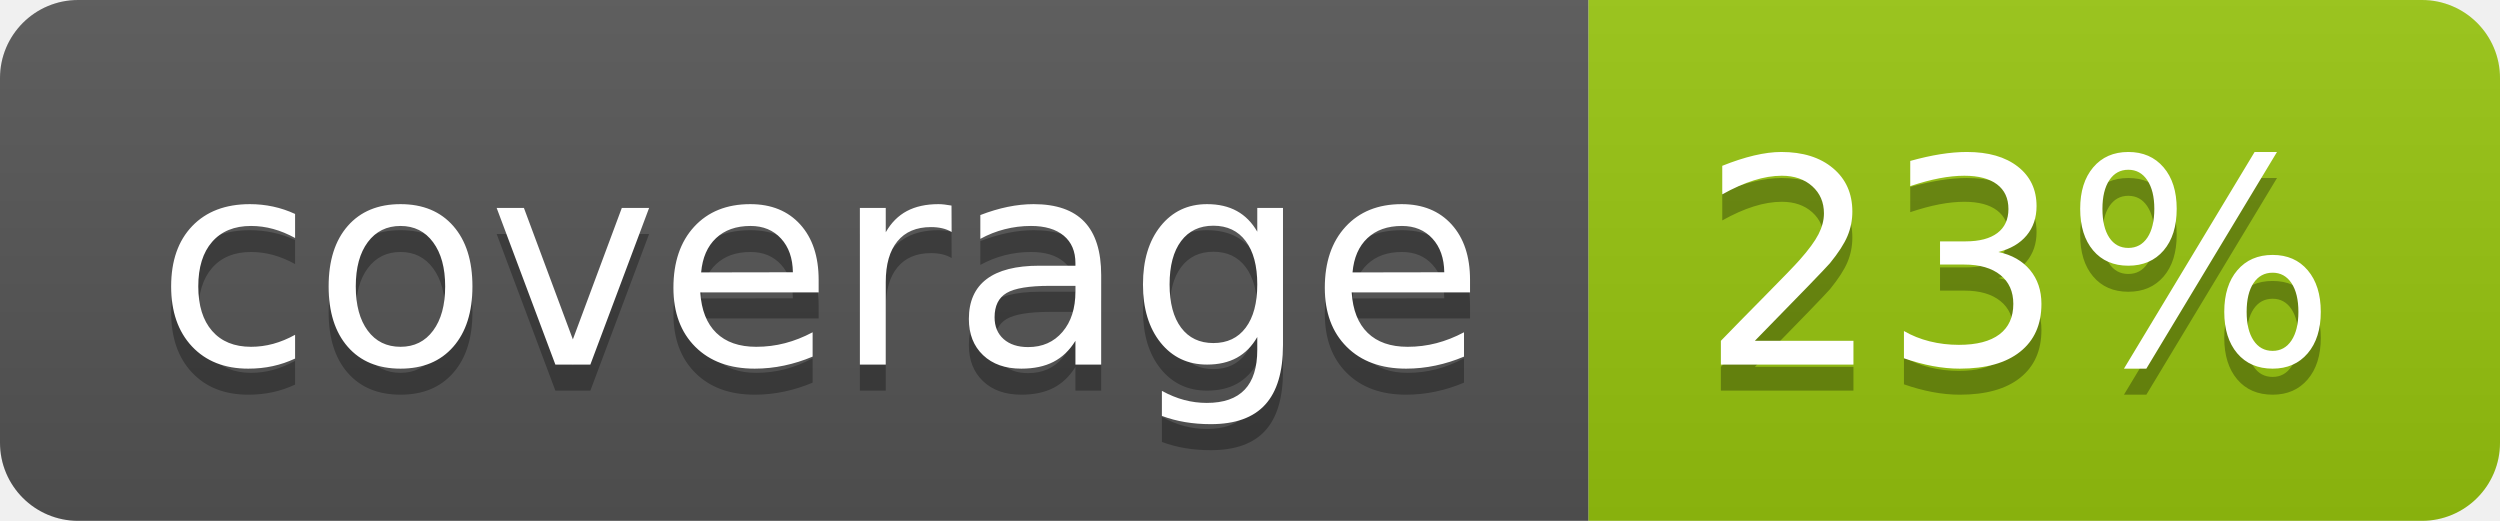
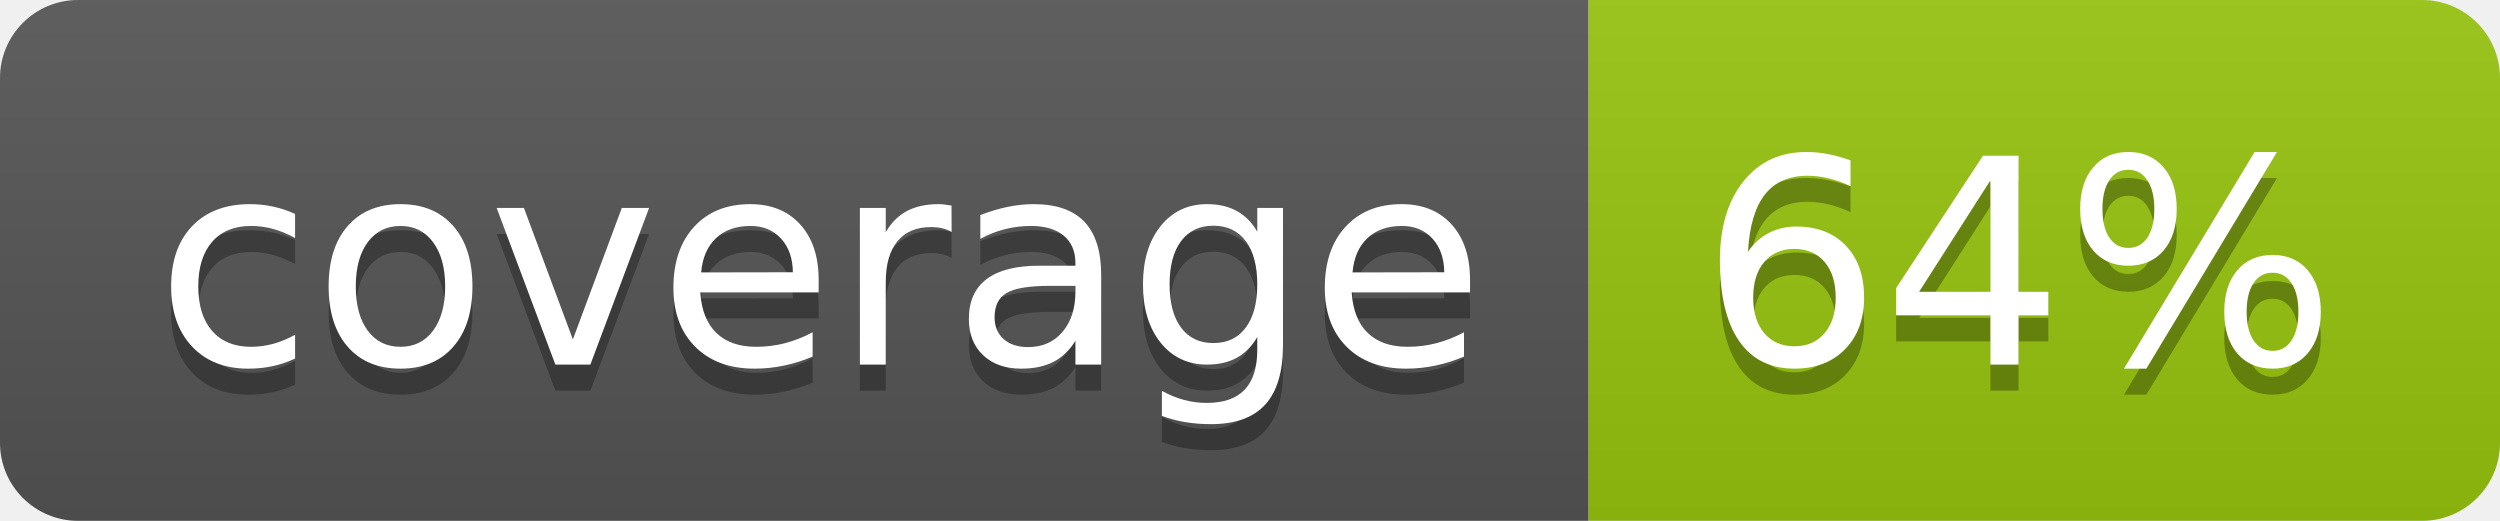
<svg xmlns="http://www.w3.org/2000/svg" width="96" height="20">
  <linearGradient id="b" x2="0" y2="100%">
    <stop offset="0" stop-color="#bbb" stop-opacity=".1" />
    <stop offset="1" stop-opacity=".1" />
  </linearGradient>
  <clipPath id="a">
    <rect width="96" height="20" rx="3" fill="#fff" />
  </clipPath>
  <g clip-path="url(#a)">
    <path fill="#555" d="M0 0h61v20H0z" />
    <path fill="#97C50F" d="M61 0h35v20H61z" />
    <path fill="url(#b)" d="M0 0h96v20H0z" />
  </g>
  <g fill="#fff" text-anchor="middle" font-family="DejaVu Sans,Verdana,Geneva,sans-serif" font-size="110">
    <text x="315" y="150" fill="#010101" fill-opacity=".3" transform="scale(.1)" textLength="510">coverage</text>
    <text x="315" y="140" transform="scale(.1)" textLength="510">coverage</text>
-     <text x="775" y="150" fill="#010101" fill-opacity=".3" transform="scale(.1)" textLength="250">23%</text>
-     <text x="775" y="140" transform="scale(.1)" textLength="250">23%</text>
+     <text x="775" y="150" fill="#010101" fill-opacity=".3" transform="scale(.1)" textLength="250">64%</text>
+     <text x="775" y="140" transform="scale(.1)" textLength="250">64%</text>
  </g>
</svg>
